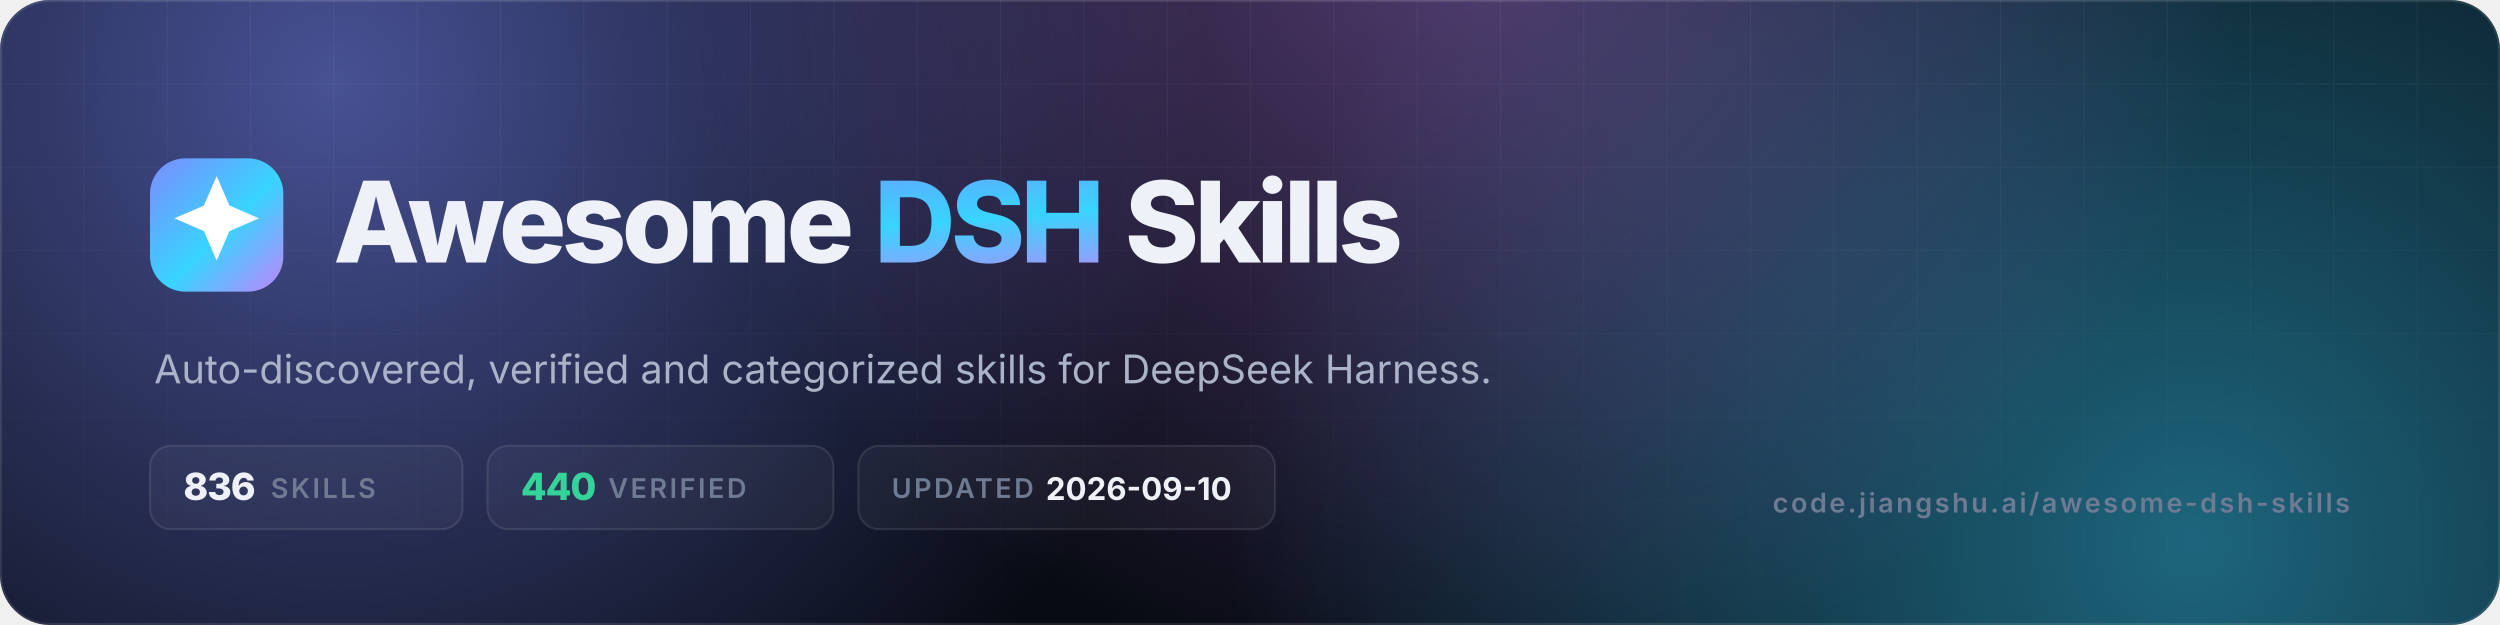
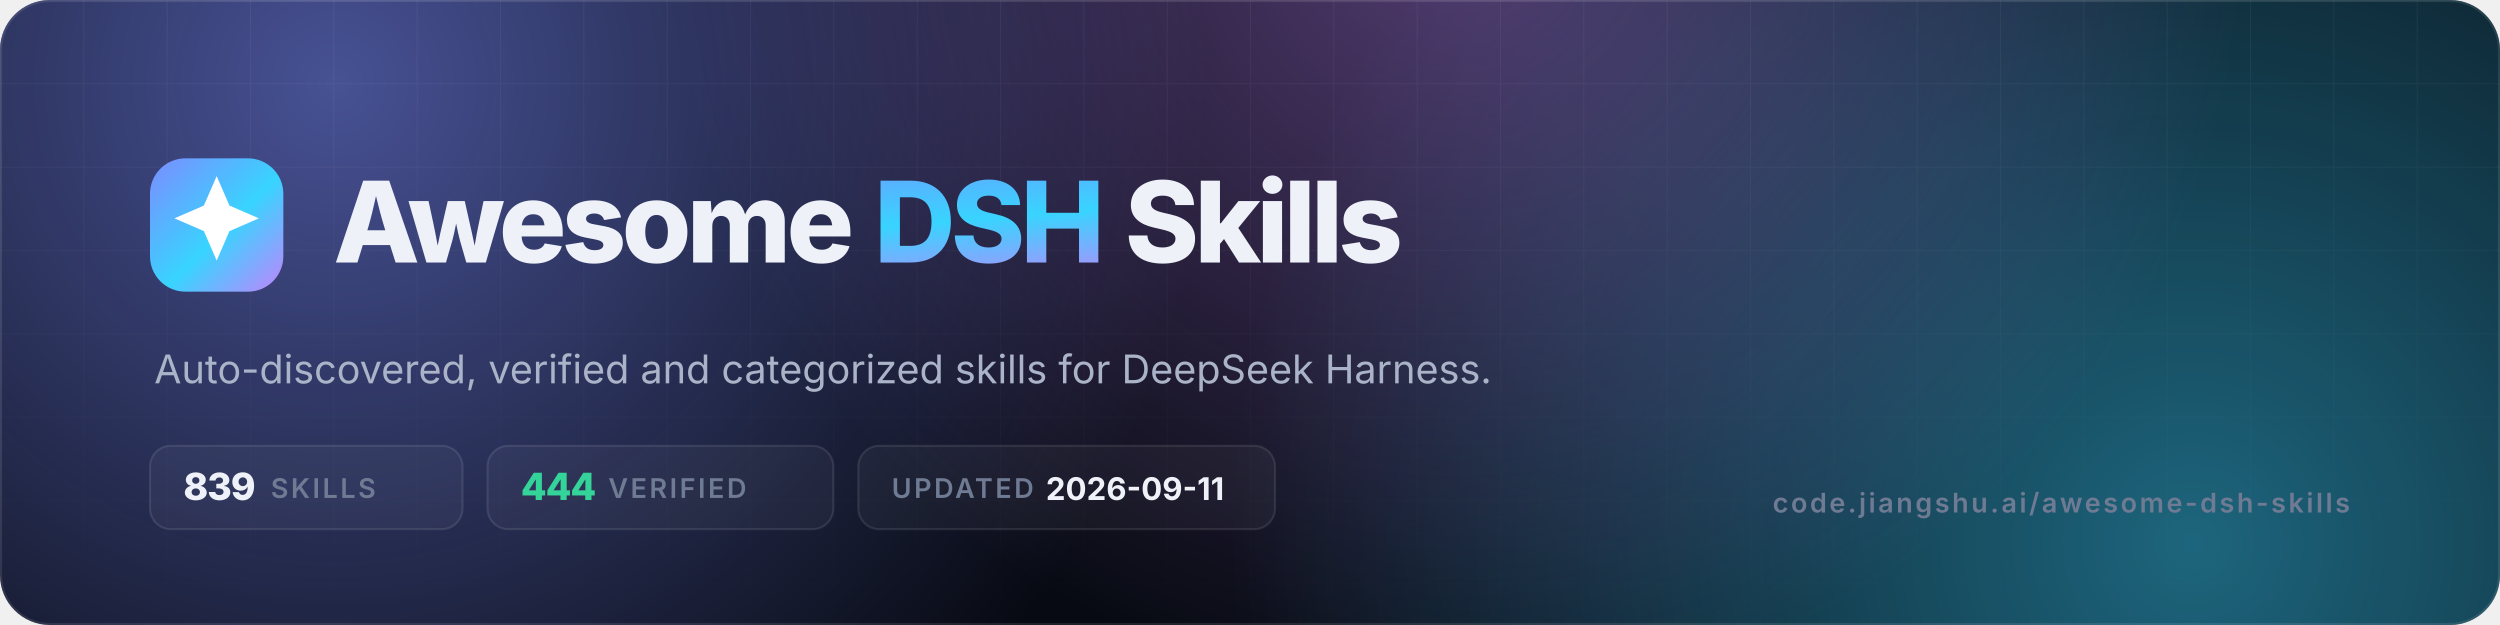
- <svg xmlns="http://www.w3.org/2000/svg" viewBox="0 0 1200 300" width="1200" height="300" role="img" aria-label="Awesome DSH Skills — 836 skills, 440 verified">
+ <svg xmlns="http://www.w3.org/2000/svg" viewBox="0 0 1200 300" width="1200" height="300" role="img" aria-label="Awesome DSH Skills — 839 skills, 444 verified">
  <defs>
    <linearGradient id="g" x1="0" y1="0" x2="1" y2="1">
      <stop offset="0" stop-color="#7c8cff" />
      <stop offset=".55" stop-color="#38d4ff" />
      <stop offset="1" stop-color="#c084fc" />
    </linearGradient>
    <radialGradient id="a1" cx="0" cy="0" r="1" gradientUnits="userSpaceOnUse" gradientTransform="translate(160 40) scale(420)">
      <stop offset="0" stop-color="#7c8cff" stop-opacity=".55" />
      <stop offset="1" stop-color="#7c8cff" stop-opacity="0" />
    </radialGradient>
    <radialGradient id="a2" cx="0" cy="0" r="1" gradientUnits="userSpaceOnUse" gradientTransform="translate(1050 260) scale(460)">
      <stop offset="0" stop-color="#38d4ff" stop-opacity=".45" />
      <stop offset="1" stop-color="#38d4ff" stop-opacity="0" />
    </radialGradient>
    <radialGradient id="a3" cx="0" cy="0" r="1" gradientUnits="userSpaceOnUse" gradientTransform="translate(700 -40) scale(380)">
      <stop offset="0" stop-color="#c084fc" stop-opacity=".4" />
      <stop offset="1" stop-color="#c084fc" stop-opacity="0" />
    </radialGradient>
    <pattern id="grid" width="40" height="40" patternUnits="userSpaceOnUse">
      <path d="M40 0H0V40" fill="none" stroke="#fff" stroke-opacity=".05" />
    </pattern>
    <linearGradient id="fade" x1="0" y1="0" x2="0" y2="1">
      <stop offset="0" stop-color="#fff" />
      <stop offset="1" stop-color="#fff" stop-opacity="0" />
    </linearGradient>
    <mask id="m">
      <rect width="1200" height="300" fill="url(#fade)" />
    </mask>
    <clipPath id="c">
      <rect width="1200" height="300" rx="24" />
    </clipPath>
  </defs>
  <g clip-path="url(#c)">
    <rect width="1200" height="300" fill="#070a12" />
    <rect width="1200" height="300" fill="url(#a1)" />
    <rect width="1200" height="300" fill="url(#a2)" />
    <rect width="1200" height="300" fill="url(#a3)" />
    <rect width="1200" height="300" fill="url(#grid)" mask="url(#m)" />
    <rect x=".5" y=".5" width="1199" height="299" rx="23.5" fill="none" stroke="#fff" stroke-opacity=".1" />
  </g>
  <rect x="72" y="76" width="64" height="64" rx="17" fill="url(#g)" />
  <g transform="translate(72 76) scale(2.6667)">
    <path d="M12 3.2l2.3 5.3 5.3 2.3-5.3 2.3L12 18.4l-2.3-5.3-5.3-2.3 5.3-2.3z" fill="#fff" />
  </g>
  <text x="160" y="126" font-family="Inter,-apple-system,'Segoe UI',Helvetica,Arial,sans-serif" font-size="54" font-weight="800" letter-spacing="-2.2" fill="#eef1f8">Awesome <tspan fill="url(#g)">DSH</tspan> Skills</text>
  <text x="74" y="184" font-family="Inter,-apple-system,'Segoe UI',Helvetica,Arial,sans-serif" font-size="19" fill="#aab3c7">Auto-discovered, verified and categorized skills for DeepSeek Harness.</text>
  <g font-family="Inter,-apple-system,'Segoe UI',Helvetica,Arial,sans-serif" font-size="13" font-weight="600" letter-spacing="1.2">
    <rect x="72" y="214" width="150" height="40" rx="10" fill="#fff" fill-opacity=".04" stroke="#fff" stroke-opacity=".1" />
-     <text x="88" y="240" fill="#eef1f8" font-size="18" font-weight="800" letter-spacing="-.5">836</text>
+     <text x="88" y="240" fill="#eef1f8" font-size="18" font-weight="800" letter-spacing="-.5">839</text>
    <text x="130" y="239" fill="#6f7a93">SKILLS</text>
    <rect x="234" y="214" width="166" height="40" rx="10" fill="#fff" fill-opacity=".04" stroke="#fff" stroke-opacity=".1" />
-     <text x="250" y="240" fill="#34d399" font-size="18" font-weight="800" letter-spacing="-.5">440</text>
+     <text x="250" y="240" fill="#34d399" font-size="18" font-weight="800" letter-spacing="-.5">444</text>
    <text x="292" y="239" fill="#6f7a93">VERIFIED</text>
    <rect x="412" y="214" width="200" height="40" rx="10" fill="#fff" fill-opacity=".04" stroke="#fff" stroke-opacity=".1" />
    <text x="428" y="239" fill="#6f7a93">UPDATED</text>
-     <text x="502" y="240" fill="#eef1f8" font-size="15" font-weight="700" letter-spacing="0">2026-09-10</text>
+     <text x="502" y="240" fill="#eef1f8" font-size="15" font-weight="700" letter-spacing="0">2026-09-11</text>
  </g>
  <text x="1128" y="246" text-anchor="end" font-family="Inter,-apple-system,'Segoe UI',Helvetica,Arial,sans-serif" font-size="13" font-weight="600" letter-spacing="1.2" fill="#6f7a93">code.jiangshu.ai/awesome-dsh-skills</text>
</svg>
